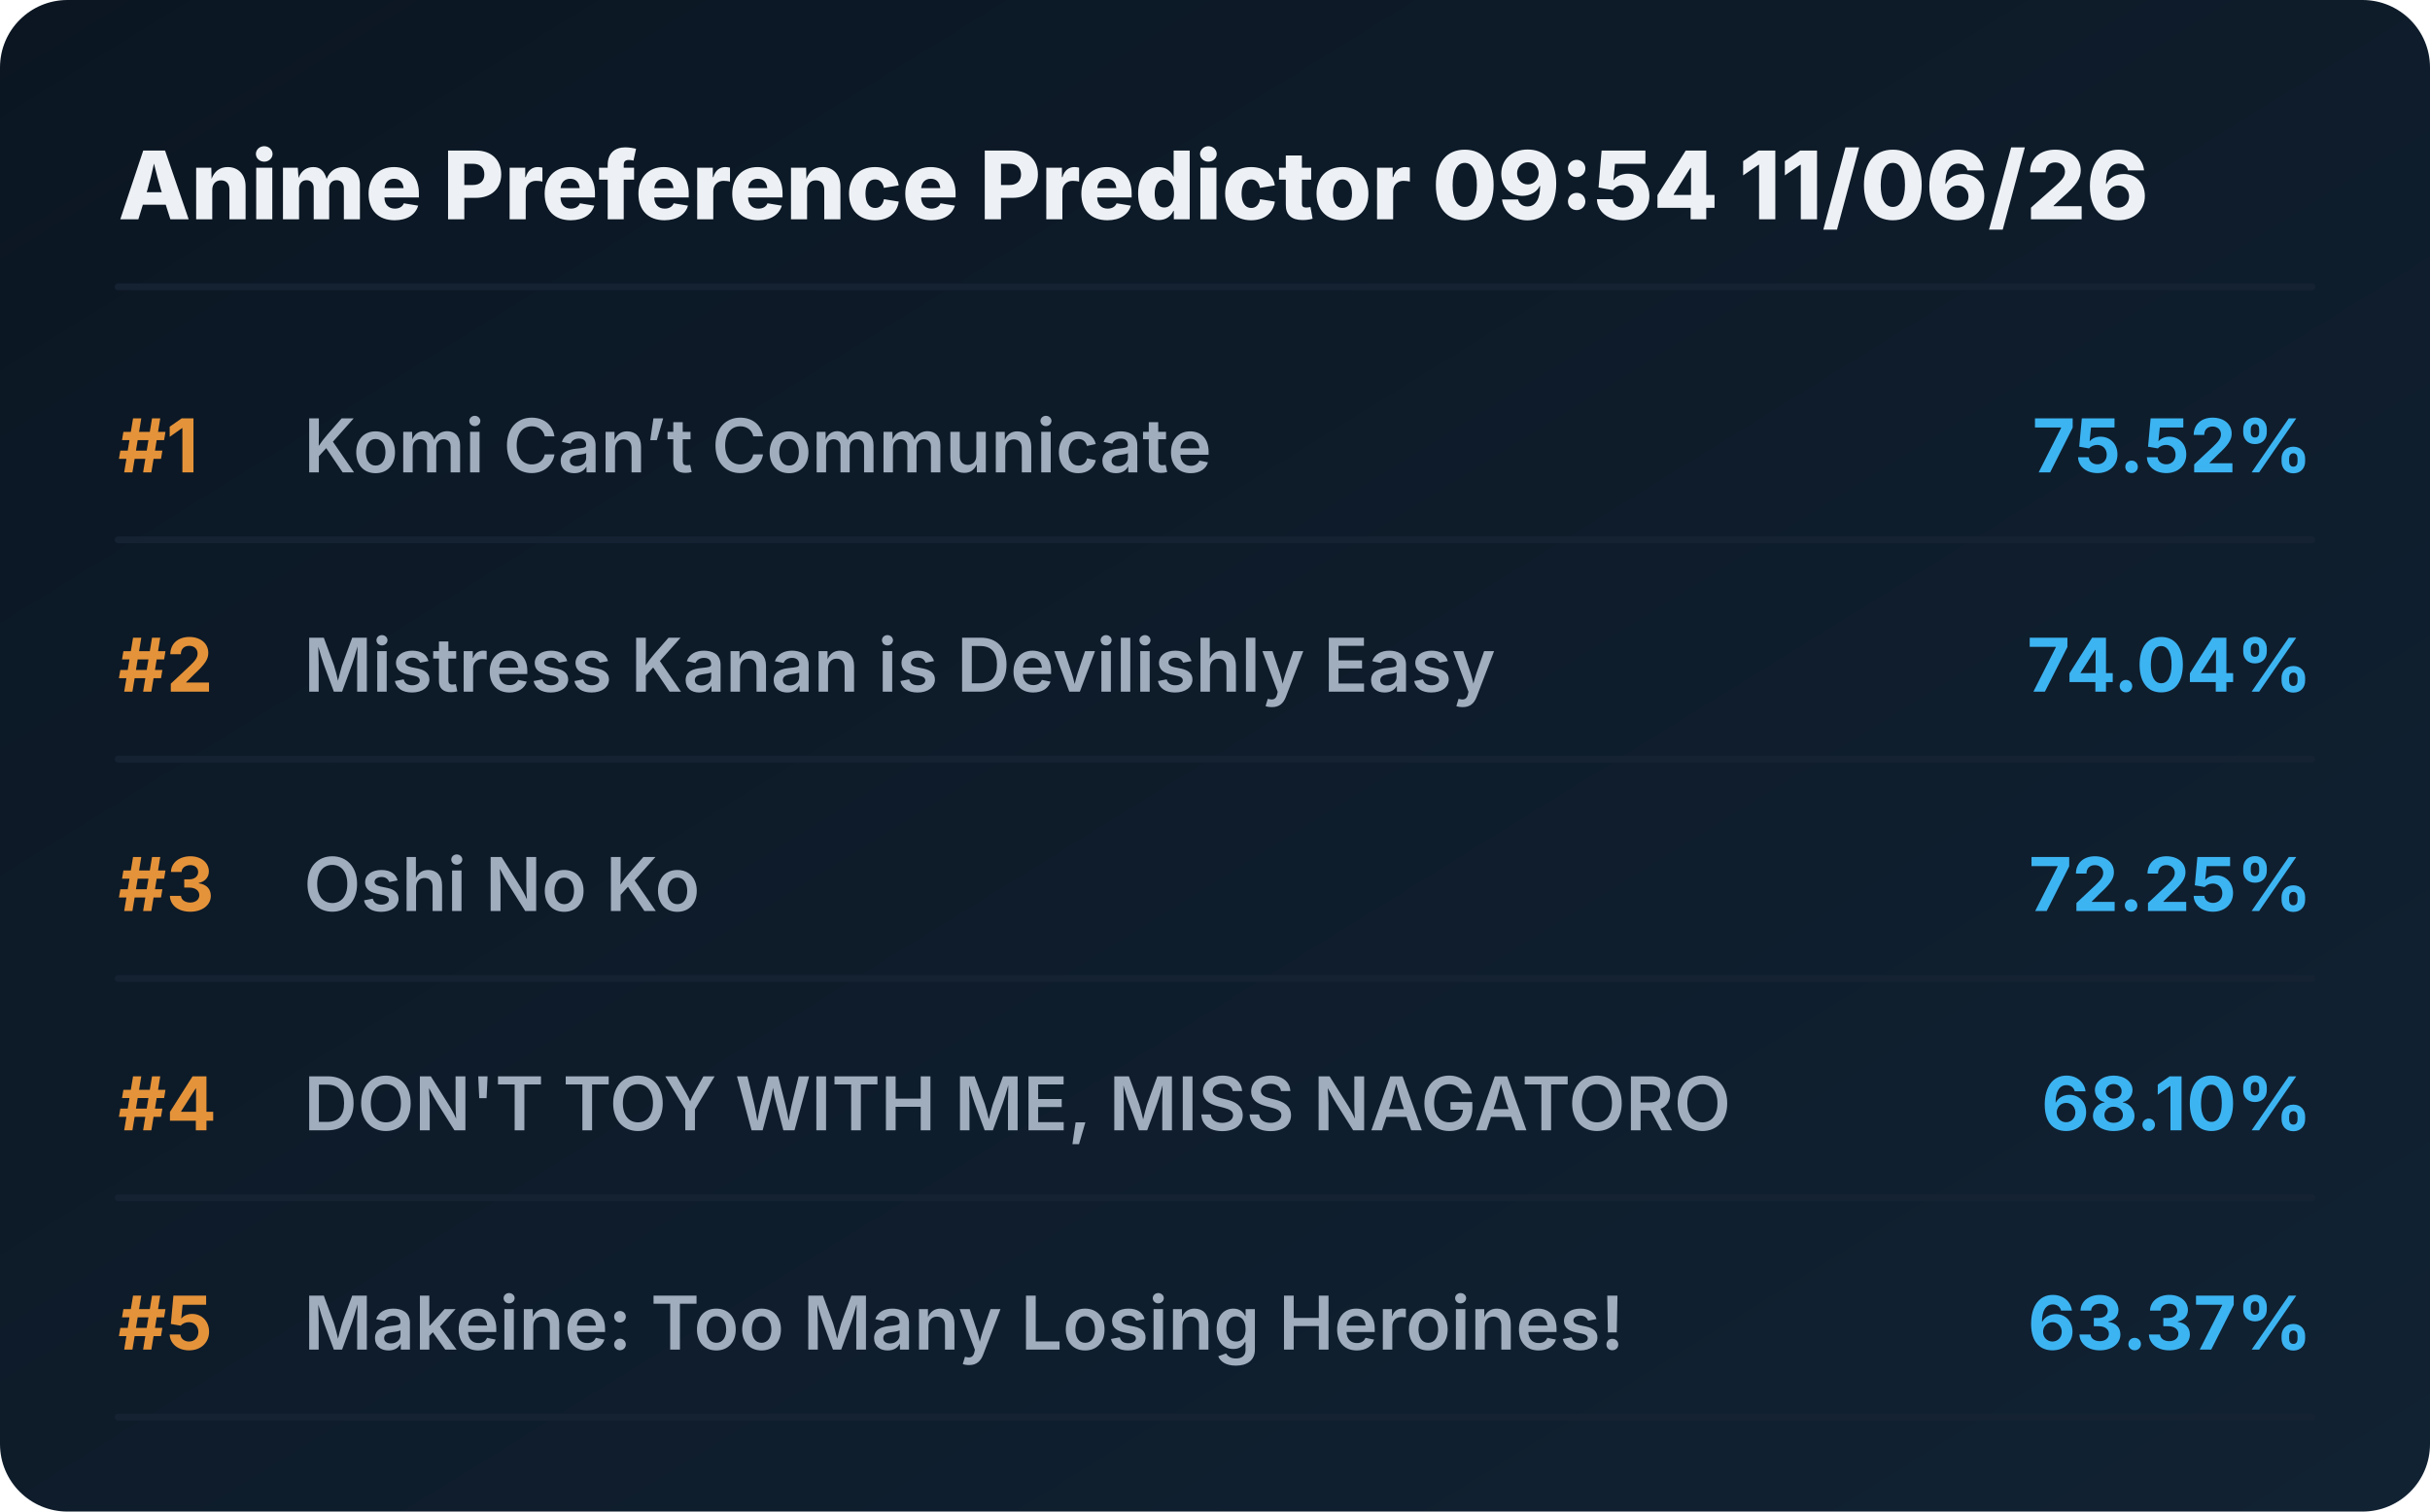
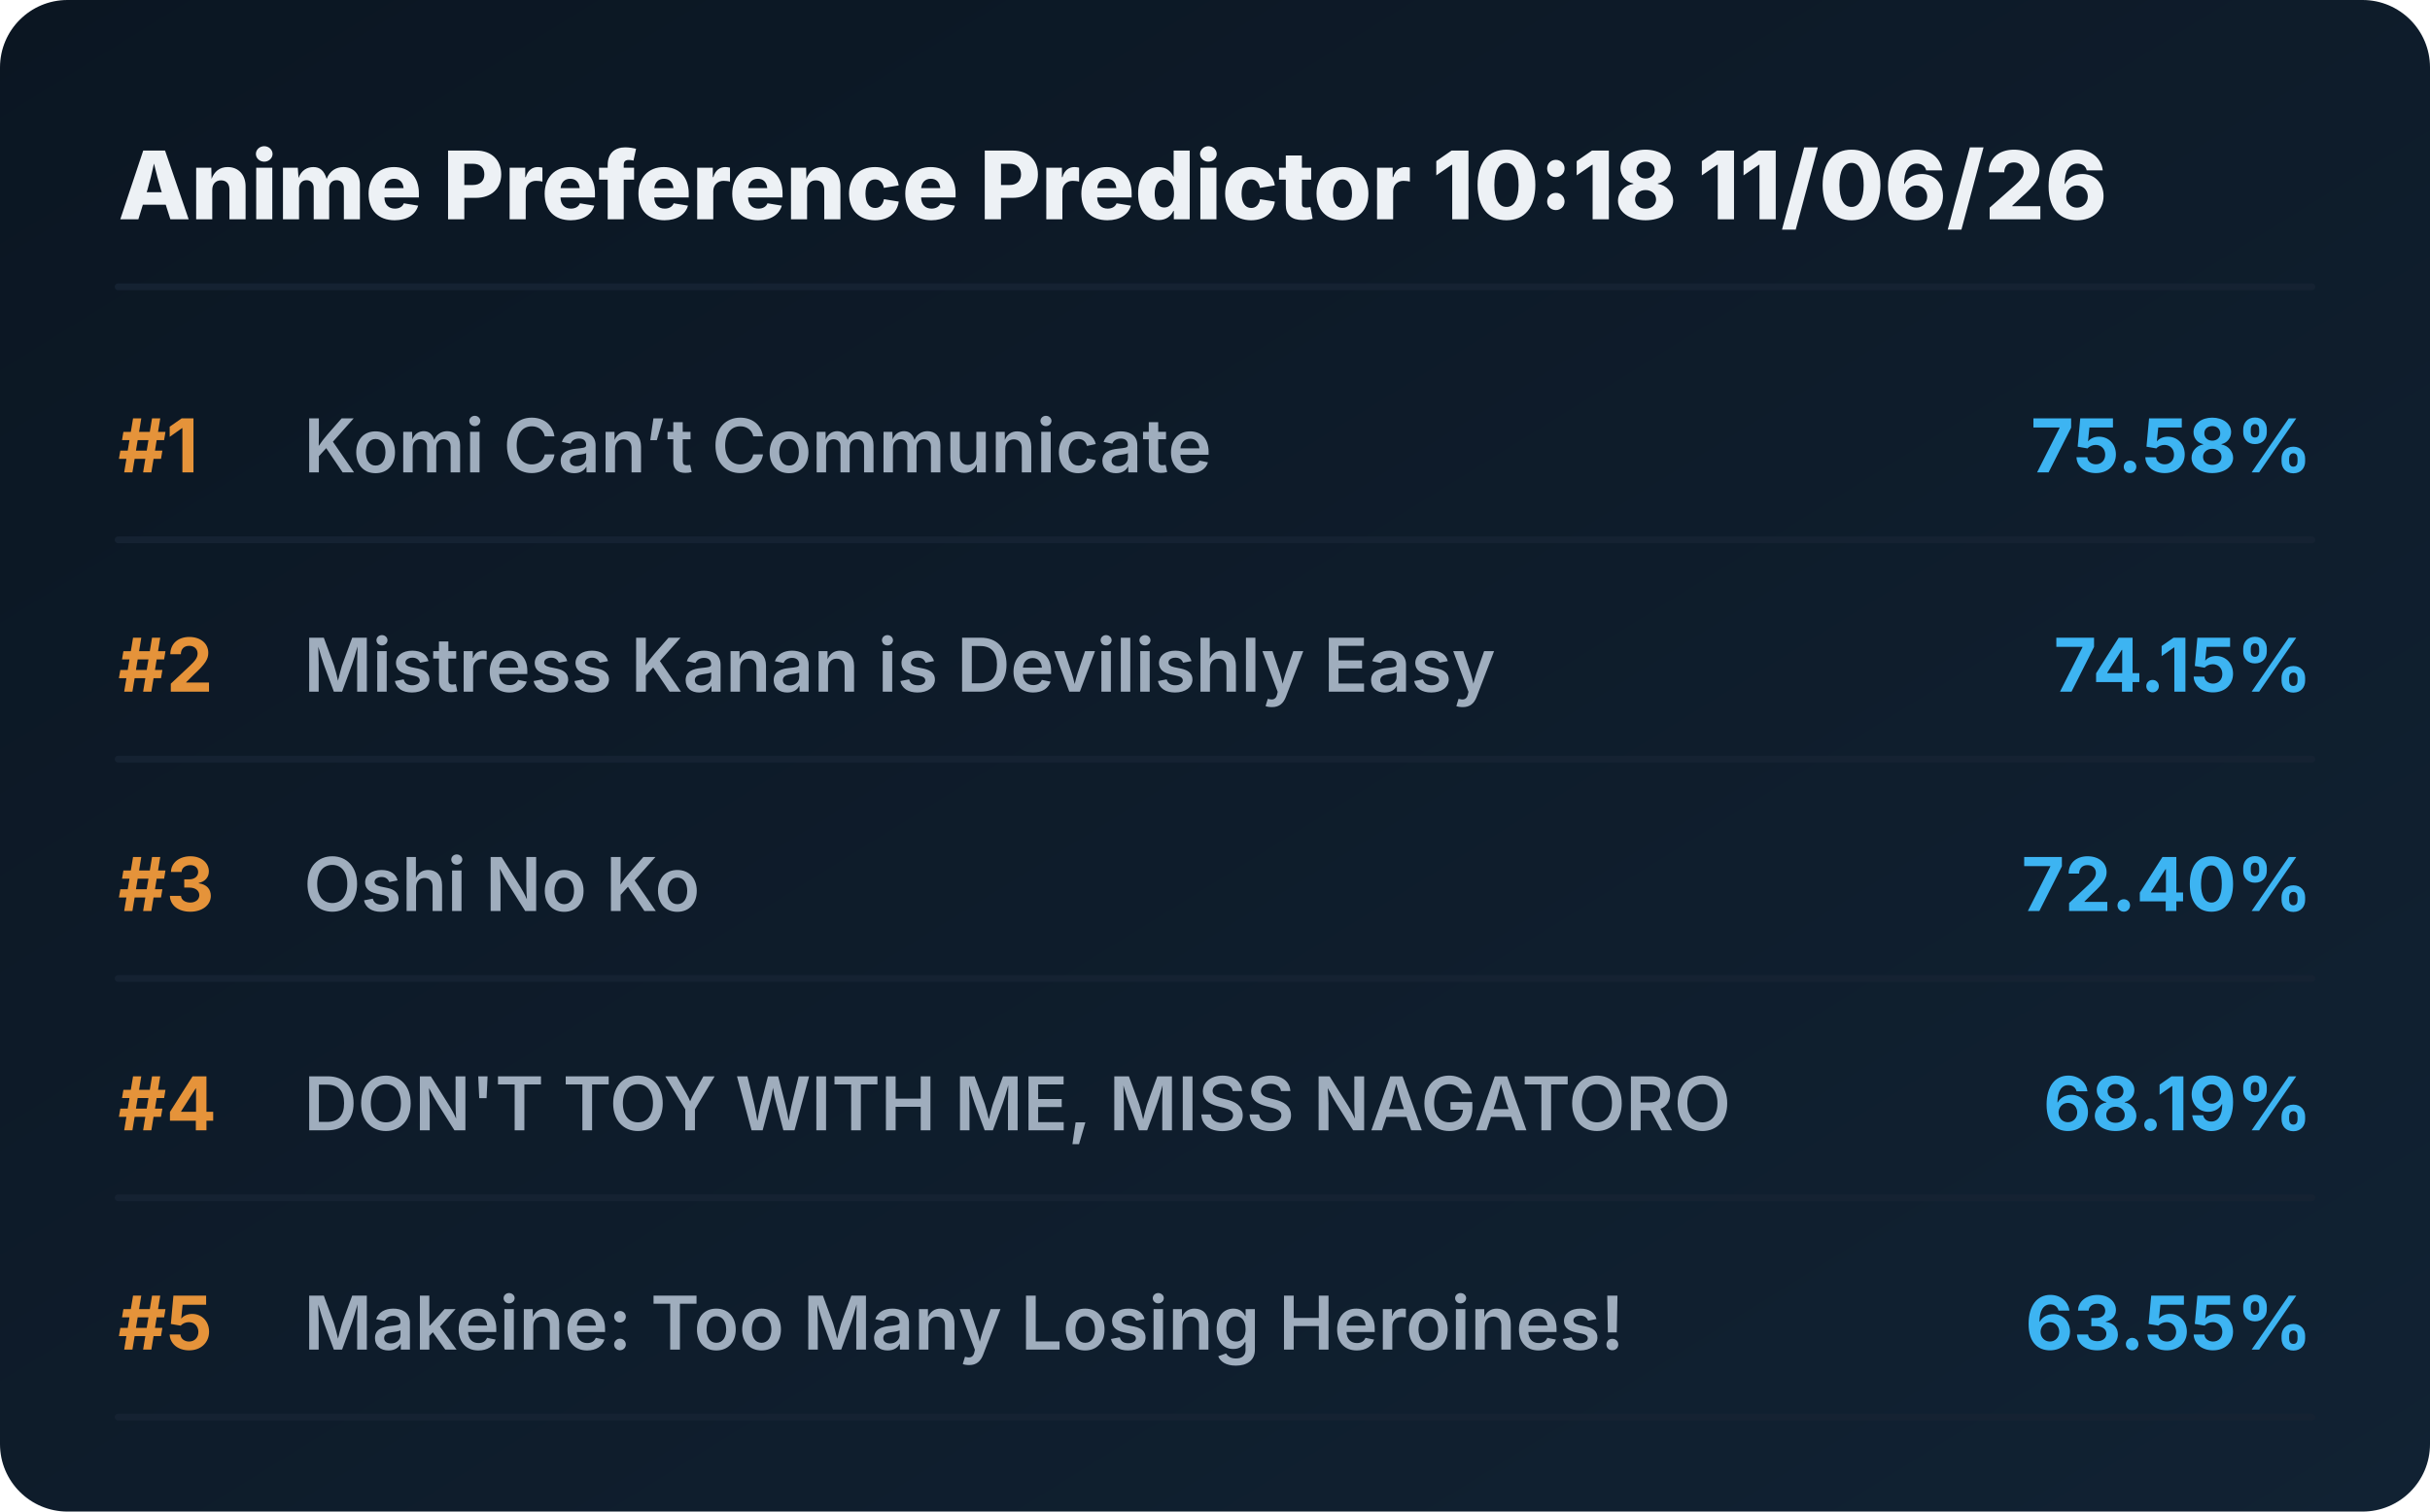
<svg xmlns="http://www.w3.org/2000/svg" viewBox="0 0 720 448" preserveAspectRatio="xMidYMid meet" style="width: 100%; height: auto; max-width: 720px;">
  <defs>
    <linearGradient id="boxGrad" x1="0%" y1="0%" x2="100%" y2="100%">
      <stop offset="0%" stop-color="#0b1622" />
      <stop offset="100%" stop-color="#112233" />
    </linearGradient>
    <clipPath id="titleClip">
      <rect x="90" y="0" width="510" height="100%" />
    </clipPath>
  </defs>
  <style>
    .bg { fill: url(#boxGrad); rx: 20px; }
    .header { font-family: 'Overpass', 'Inter', system-ui, sans-serif; font-weight: 800; font-size: 28px; fill: #edf1f5; }
    .rank { font-family: 'Overpass', 'Inter', system-ui, sans-serif; font-weight: 700; font-size: 22px; fill: #e5933a; }
    .title { font-family: 'Overpass', 'Inter', system-ui, sans-serif; font-weight: 600; font-size: 22px; fill: #9fadbd; }
    .score { font-family: 'Overpass', 'Inter', system-ui, sans-serif; font-weight: 700; font-size: 22px; fill: #3db4f2; }
    .line { stroke: #152232; stroke-width: 2; stroke-linecap: round; }
  </style>
  <rect class="bg" width="720" height="448" />
-   <text x="35" y="65" class="header">Anime Preference Predictor 09:54 11/06/26</text>
+   <text x="35" y="65" class="header">Anime Preference Predictor 10:18 11/06/26</text>
  <line x1="35" y1="85" x2="685" y2="85" class="line" />
  <g transform="translate(0, 0)">
    <text x="35" y="140" class="rank">#1</text>
    <text x="90" y="140" class="title">Komi Can’t Communicate</text>
-     <text x="685" y="140" class="score" text-anchor="end">75.52%</text>
+     <text x="685" y="140" class="score" text-anchor="end">75.58%</text>
    <line x1="35" y1="160" x2="685" y2="160" class="line" />
  </g>
  <g transform="translate(0, 65)">
    <text x="35" y="140" class="rank">#2</text>
    <text x="90" y="140" class="title">Mistress Kanan is Devilishly Easy</text>
-     <text x="685" y="140" class="score" text-anchor="end">74.04%</text>
+     <text x="685" y="140" class="score" text-anchor="end">74.15%</text>
    <line x1="35" y1="160" x2="685" y2="160" class="line" />
  </g>
  <g transform="translate(0, 130)">
    <text x="35" y="140" class="rank">#3</text>
    <text x="90" y="140" class="title">Oshi No Ko</text>
-     <text x="685" y="140" class="score" text-anchor="end">72.25%</text>
+     <text x="685" y="140" class="score" text-anchor="end">72.40%</text>
    <line x1="35" y1="160" x2="685" y2="160" class="line" />
  </g>
  <g transform="translate(0, 195)">
    <text x="35" y="140" class="rank">#4</text>
    <text x="90" y="140" class="title">DON'T TOY WITH ME, MISS NAGATORO</text>
-     <text x="685" y="140" class="score" text-anchor="end">68.10%</text>
+     <text x="685" y="140" class="score" text-anchor="end">68.19%</text>
    <line x1="35" y1="160" x2="685" y2="160" class="line" />
  </g>
  <g transform="translate(0, 260)">
    <text x="35" y="140" class="rank">#5</text>
    <text x="90" y="140" class="title">Makeine: Too Many Losing Heroines!</text>
-     <text x="685" y="140" class="score" text-anchor="end">63.37%</text>
+     <text x="685" y="140" class="score" text-anchor="end">63.55%</text>
    <line x1="35" y1="160" x2="685" y2="160" class="line" />
  </g>
</svg>
